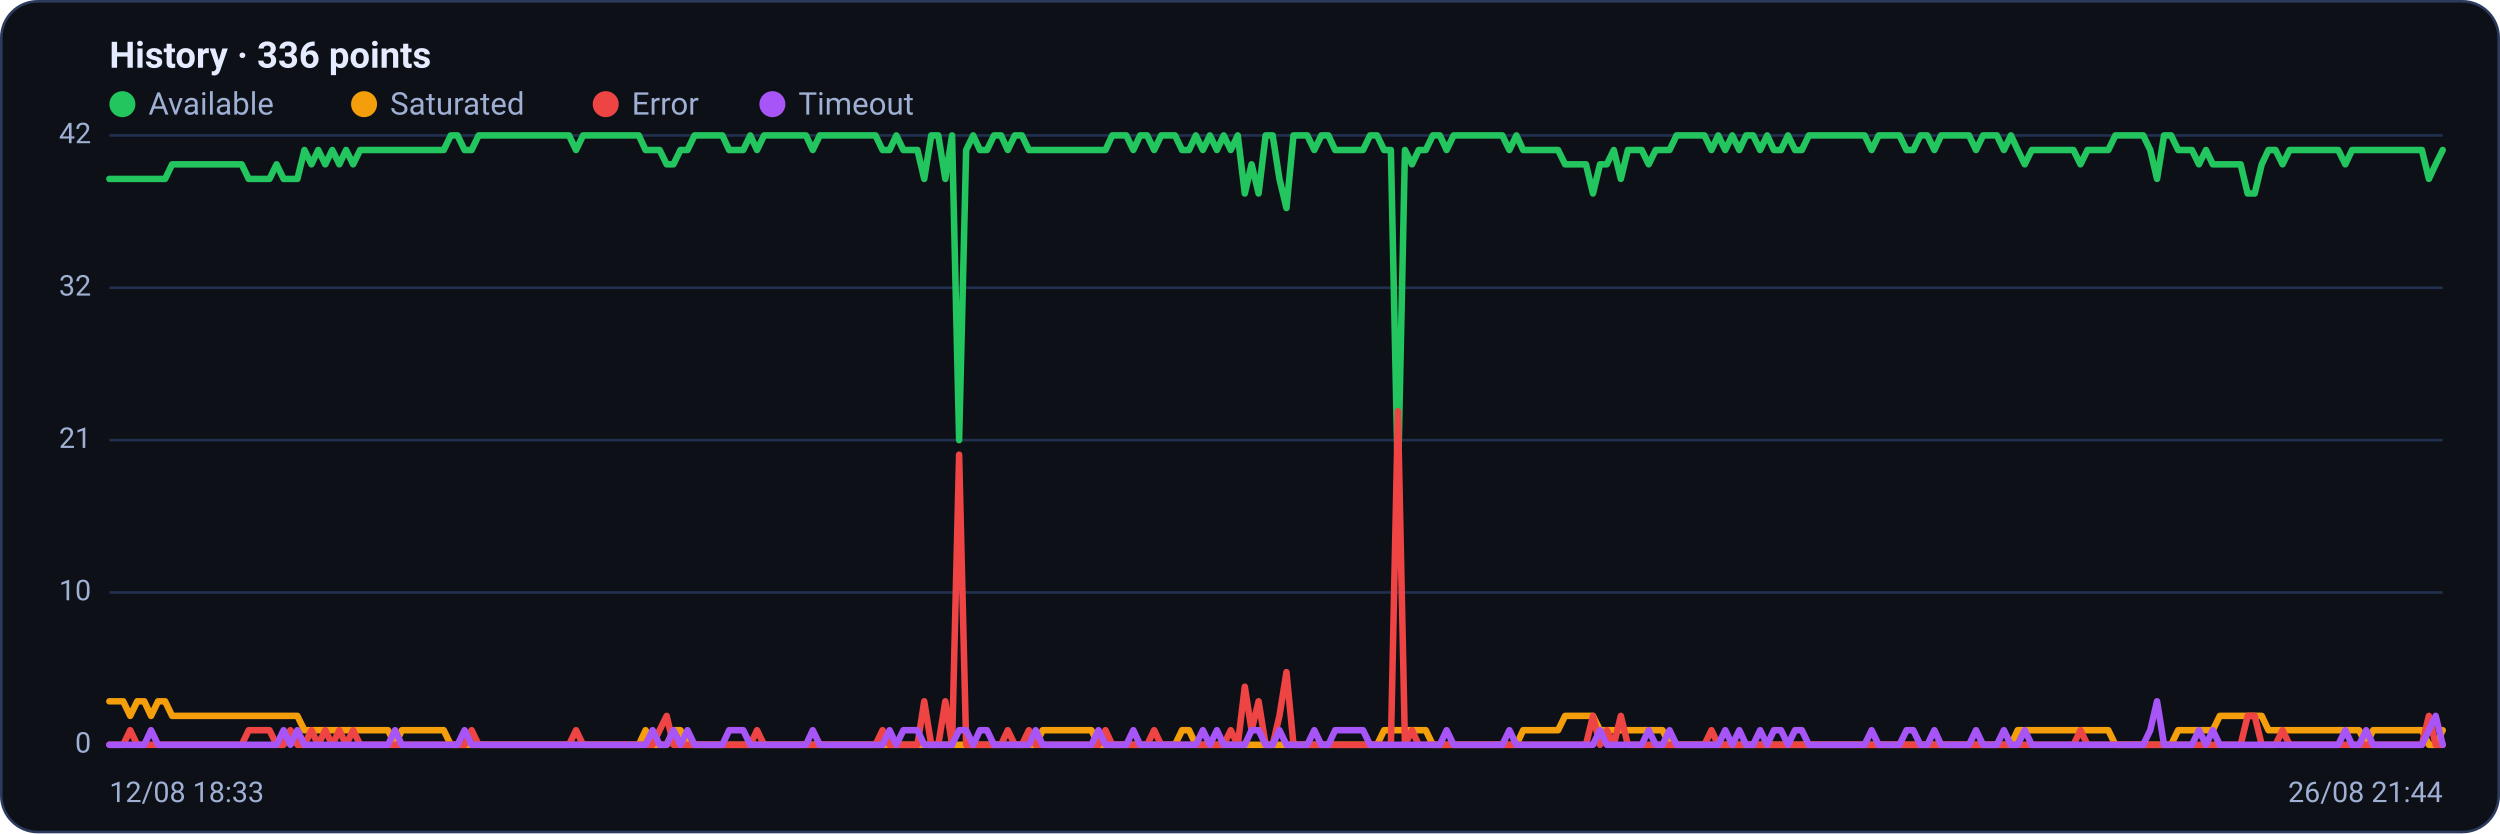
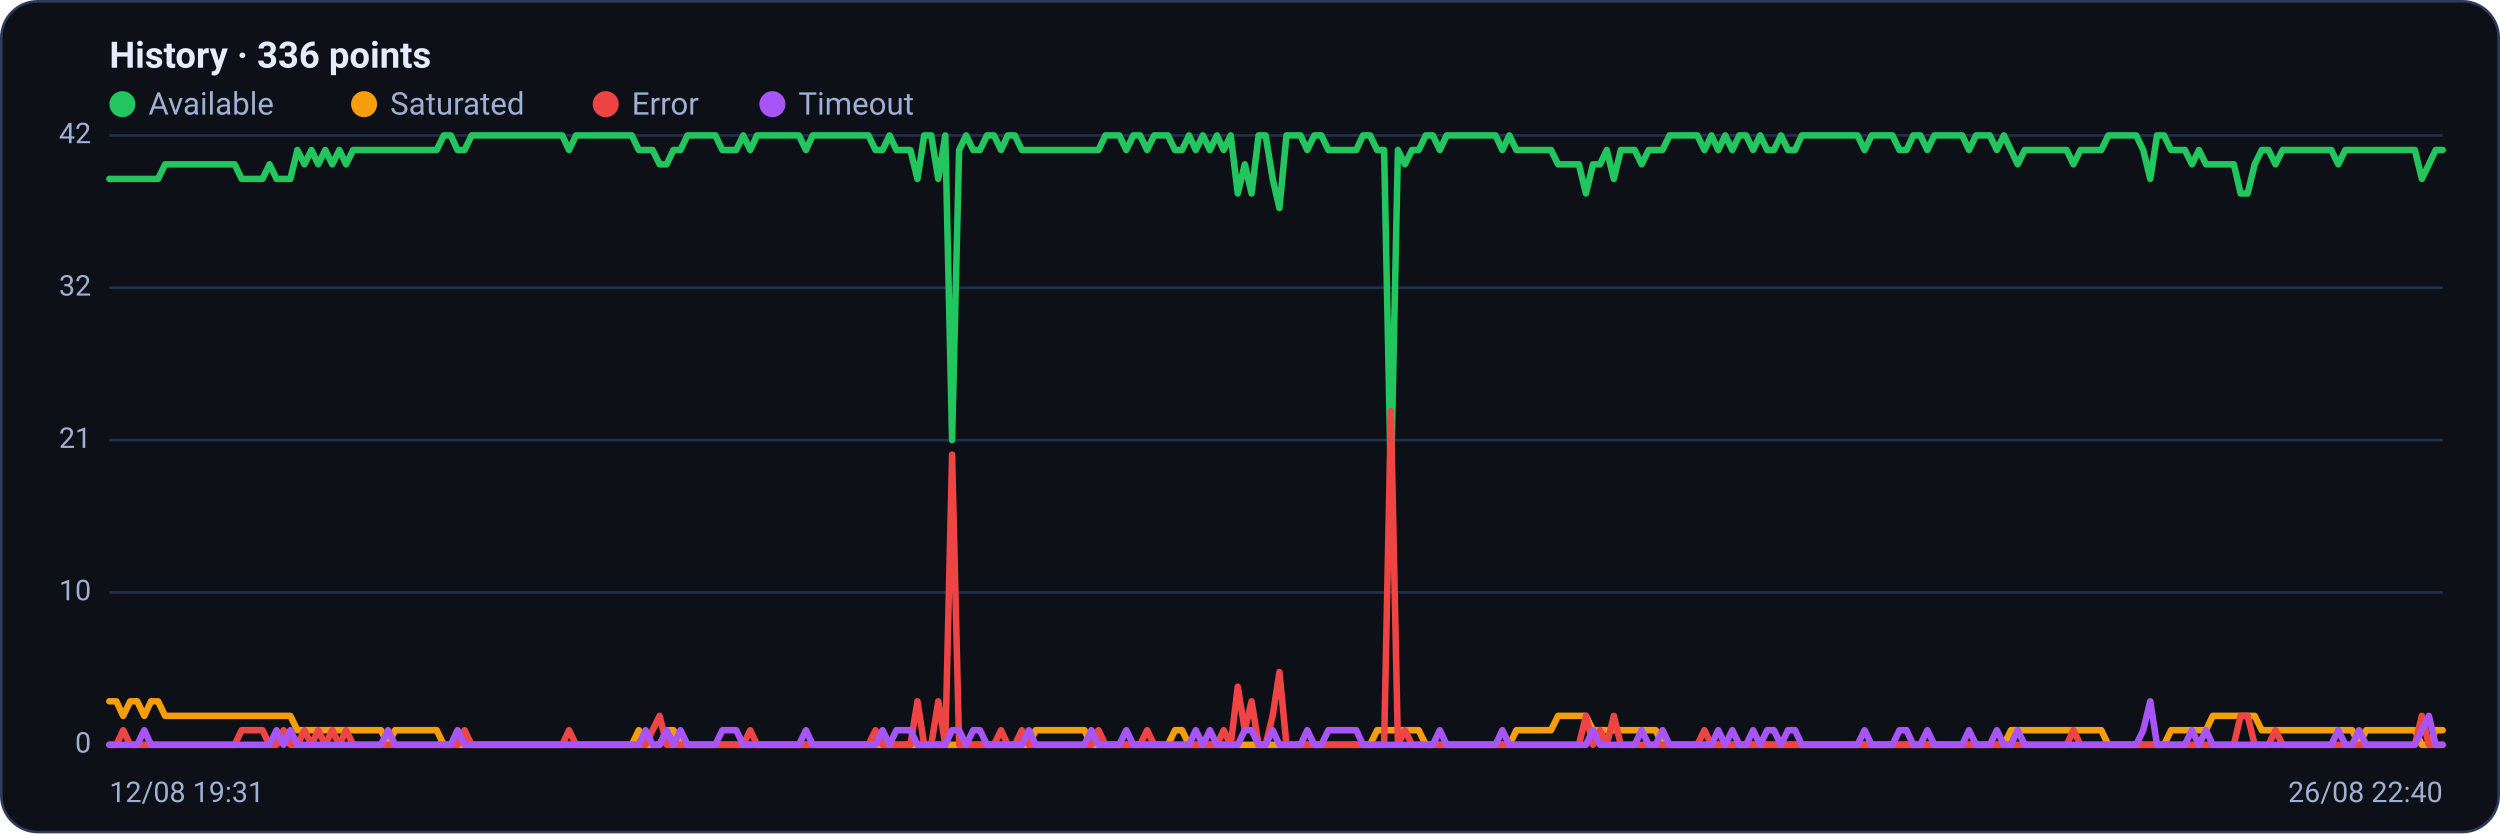
<svg xmlns="http://www.w3.org/2000/svg" viewBox="0 0 960 320" width="960" height="320" font-family="Segoe UI, system-ui, -apple-system, Roboto, Helvetica, Arial, sans-serif" role="img" aria-label="Availability history per region">
  <rect x="0.5" y="0.5" width="959" height="319" rx="14" fill="#0d1117" stroke="#2c3a5e" />
  <text x="42" y="26" font-size="14" font-weight="600" fill="#e6ecff">History · 336 points</text>
  <circle cx="47" cy="40" r="5" fill="#22c55e" />
  <text x="57" y="44" font-size="12" fill="#9fb0d4">Available</text>
  <circle cx="139.8" cy="40" r="5" fill="#f59e0b" />
  <text x="149.8" y="44" font-size="12" fill="#9fb0d4">Saturated</text>
  <circle cx="232.6" cy="40" r="5" fill="#ef4444" />
  <text x="242.6" y="44" font-size="12" fill="#9fb0d4">Error</text>
  <circle cx="296.6" cy="40" r="5" fill="#a855f7" />
  <text x="306.6" y="44" font-size="12" fill="#9fb0d4">Timeout</text>
  <line x1="42" y1="286.0" x2="938" y2="286.0" stroke="#21304f" stroke-width="1" />
  <text x="35" y="289.0" text-anchor="end" font-size="11" fill="#9fb0d4">0</text>
  <line x1="42" y1="227.5" x2="938" y2="227.5" stroke="#21304f" stroke-width="1" />
  <text x="35" y="230.5" text-anchor="end" font-size="11" fill="#9fb0d4">10</text>
  <line x1="42" y1="169.0" x2="938" y2="169.0" stroke="#21304f" stroke-width="1" />
  <text x="35" y="172.0" text-anchor="end" font-size="11" fill="#9fb0d4">21</text>
  <line x1="42" y1="110.5" x2="938" y2="110.5" stroke="#21304f" stroke-width="1" />
  <text x="35" y="113.5" text-anchor="end" font-size="11" fill="#9fb0d4">32</text>
  <line x1="42" y1="52.0" x2="938" y2="52.0" stroke="#21304f" stroke-width="1" />
  <text x="35" y="55.0" text-anchor="end" font-size="11" fill="#9fb0d4">42</text>
-   <polyline fill="none" stroke="#22c55e" stroke-width="2.5" stroke-linejoin="round" stroke-linecap="round" points="42.0,68.7 44.7,68.7 47.3,68.7 50.0,68.7 52.7,68.7 55.4,68.7 58.0,68.7 60.7,68.7 63.4,68.7 66.1,63.1 68.7,63.1 71.4,63.1 74.1,63.1 76.8,63.1 79.4,63.1 82.1,63.1 84.8,63.1 87.5,63.1 90.1,63.1 92.8,63.1 95.5,68.7 98.2,68.7 100.8,68.7 103.5,68.7 106.2,63.1 108.9,68.7 111.5,68.7 114.2,68.7 116.9,57.6 119.6,63.1 122.2,57.6 124.9,63.1 127.6,57.6 130.3,63.1 132.9,57.6 135.6,63.1 138.3,57.6 141.0,57.6 143.6,57.6 146.3,57.6 149.0,57.6 151.7,57.6 154.3,57.6 157.0,57.6 159.7,57.6 162.4,57.6 165.0,57.6 167.7,57.6 170.4,57.6 173.1,52.0 175.7,52.0 178.4,57.6 181.1,57.6 183.8,52.0 186.4,52.0 189.1,52.0 191.8,52.0 194.5,52.0 197.1,52.0 199.8,52.0 202.5,52.0 205.2,52.0 207.8,52.0 210.5,52.0 213.2,52.0 215.9,52.0 218.5,52.0 221.2,57.6 223.9,52.0 226.5,52.0 229.2,52.0 231.9,52.0 234.6,52.0 237.2,52.0 239.9,52.0 242.6,52.0 245.3,52.0 247.9,57.6 250.6,57.6 253.3,57.6 256.0,63.1 258.6,63.1 261.3,57.6 264.0,57.6 266.7,52.0 269.3,52.0 272.0,52.0 274.7,52.0 277.4,52.0 280.0,57.6 282.7,57.6 285.4,57.6 288.1,52.0 290.7,57.6 293.4,52.0 296.1,52.0 298.8,52.0 301.4,52.0 304.1,52.0 306.8,52.0 309.5,52.0 312.1,57.6 314.8,52.0 317.5,52.0 320.2,52.0 322.8,52.0 325.5,52.0 328.2,52.0 330.9,52.0 333.5,52.0 336.2,52.0 338.9,57.6 341.6,57.6 344.2,52.0 346.9,57.6 349.6,57.6 352.3,57.6 354.9,68.7 357.6,52.0 360.3,52.0 363.0,68.7 365.6,52.0 368.3,169.0 371.0,57.6 373.7,52.0 376.3,57.6 379.0,57.6 381.7,52.0 384.4,52.0 387.0,57.6 389.7,52.0 392.4,52.0 395.1,57.6 397.7,57.6 400.4,57.6 403.1,57.6 405.7,57.6 408.4,57.6 411.1,57.6 413.8,57.6 416.4,57.6 419.1,57.6 421.8,57.6 424.5,57.6 427.1,52.0 429.8,52.0 432.5,52.0 435.2,57.6 437.8,52.0 440.5,52.0 443.2,57.6 445.9,52.0 448.5,52.0 451.2,52.0 453.9,57.6 456.6,57.6 459.2,52.0 461.9,57.6 464.6,52.0 467.3,57.6 469.9,52.0 472.6,57.6 475.3,52.0 478.0,74.3 480.6,63.1 483.3,74.3 486.0,52.0 488.7,52.0 491.3,68.7 494.0,79.9 496.7,52.0 499.4,52.0 502.0,52.0 504.7,57.6 507.4,52.0 510.1,52.0 512.7,57.6 515.4,57.6 518.1,57.6 520.8,57.6 523.4,57.6 526.1,52.0 528.8,52.0 531.5,57.6 534.1,57.6 536.8,185.7 539.5,57.6 542.2,63.1 544.8,57.6 547.5,57.6 550.2,52.0 552.9,52.0 555.5,57.6 558.2,52.0 560.9,52.0 563.6,52.0 566.2,52.0 568.9,52.0 571.6,52.0 574.3,52.0 576.9,52.0 579.6,57.6 582.3,52.0 584.9,57.6 587.6,57.6 590.3,57.6 593.0,57.6 595.6,57.6 598.3,57.6 601.0,63.1 603.7,63.1 606.3,63.1 609.0,63.1 611.7,74.3 614.4,63.1 617.0,63.1 619.7,57.6 622.4,68.7 625.1,57.6 627.7,57.6 630.4,57.6 633.1,63.1 635.8,57.6 638.4,57.6 641.1,57.6 643.8,52.0 646.5,52.0 649.1,52.0 651.8,52.0 654.5,52.0 657.2,57.6 659.8,52.0 662.5,57.6 665.2,52.0 667.9,57.6 670.5,52.0 673.2,52.0 675.9,57.6 678.6,52.0 681.2,57.6 683.9,57.6 686.6,52.0 689.3,57.6 691.9,57.6 694.6,52.0 697.3,52.0 700.0,52.0 702.6,52.0 705.3,52.0 708.0,52.0 710.7,52.0 713.3,52.0 716.0,52.0 718.7,57.6 721.4,52.0 724.0,52.0 726.7,52.0 729.4,52.0 732.1,57.6 734.7,57.6 737.4,52.0 740.1,52.0 742.8,57.6 745.4,52.0 748.1,52.0 750.8,52.0 753.5,52.0 756.1,52.0 758.8,57.6 761.5,52.0 764.1,52.0 766.8,52.0 769.5,57.6 772.2,52.0 774.8,57.6 777.5,63.1 780.2,57.6 782.9,57.6 785.5,57.6 788.2,57.6 790.9,57.6 793.6,57.6 796.2,57.6 798.9,63.1 801.6,57.6 804.3,57.6 806.9,57.6 809.6,57.6 812.3,52.0 815.0,52.0 817.6,52.0 820.3,52.0 823.0,52.0 825.7,57.6 828.3,68.7 831.0,52.0 833.7,52.0 836.4,57.6 839.0,57.6 841.7,57.6 844.4,63.1 847.1,57.6 849.7,63.1 852.4,63.1 855.1,63.1 857.8,63.1 860.4,63.1 863.1,74.3 865.8,74.3 868.5,63.1 871.1,57.6 873.8,57.6 876.5,63.1 879.2,57.6 881.8,57.6 884.5,57.6 887.2,57.6 889.9,57.6 892.5,57.6 895.2,57.6 897.9,57.6 900.6,63.1 903.2,57.6 905.9,57.6 908.6,57.6 911.3,57.6 913.9,57.6 916.6,57.6 919.3,57.6 922.0,57.6 924.6,57.6 927.3,57.6 930.0,57.6 932.7,68.7 935.3,63.1 938.0,57.6" />
-   <polyline fill="none" stroke="#f59e0b" stroke-width="2.5" stroke-linejoin="round" stroke-linecap="round" points="42.0,269.3 44.7,269.3 47.3,269.3 50.0,274.9 52.7,269.3 55.4,269.3 58.0,274.9 60.7,269.3 63.4,269.3 66.1,274.9 68.7,274.9 71.4,274.9 74.1,274.9 76.8,274.9 79.4,274.9 82.1,274.9 84.8,274.9 87.5,274.9 90.1,274.9 92.8,274.9 95.5,274.9 98.2,274.9 100.8,274.9 103.5,274.9 106.2,274.9 108.9,274.9 111.5,274.9 114.2,274.9 116.9,280.4 119.6,280.4 122.2,280.4 124.9,280.4 127.6,280.4 130.3,280.4 132.9,280.4 135.6,280.4 138.3,280.4 141.0,280.4 143.6,280.4 146.3,280.4 149.0,280.4 151.7,286.0 154.3,280.4 157.0,280.4 159.7,280.4 162.4,280.4 165.0,280.4 167.7,280.4 170.4,280.4 173.1,286.0 175.7,286.0 178.4,286.0 181.1,286.0 183.8,286.0 186.4,286.0 189.1,286.0 191.8,286.0 194.5,286.0 197.1,286.0 199.8,286.0 202.5,286.0 205.2,286.0 207.8,286.0 210.5,286.0 213.2,286.0 215.9,286.0 218.5,286.0 221.2,286.0 223.9,286.0 226.5,286.0 229.2,286.0 231.9,286.0 234.6,286.0 237.2,286.0 239.9,286.0 242.6,286.0 245.3,286.0 247.9,280.4 250.6,286.0 253.3,286.0 256.0,286.0 258.6,280.4 261.3,280.4 264.0,286.0 266.7,286.0 269.3,286.0 272.0,286.0 274.7,286.0 277.4,286.0 280.0,286.0 282.7,286.0 285.4,286.0 288.1,286.0 290.7,286.0 293.4,286.0 296.1,286.0 298.8,286.0 301.4,286.0 304.1,286.0 306.8,286.0 309.5,286.0 312.1,286.0 314.8,286.0 317.5,286.0 320.2,286.0 322.8,286.0 325.5,286.0 328.2,286.0 330.9,286.0 333.5,286.0 336.2,286.0 338.9,286.0 341.6,286.0 344.2,286.0 346.9,286.0 349.6,286.0 352.3,286.0 354.9,286.0 357.6,286.0 360.3,286.0 363.0,286.0 365.6,286.0 368.3,286.0 371.0,286.0 373.7,286.0 376.3,286.0 379.0,286.0 381.7,286.0 384.4,286.0 387.0,286.0 389.7,286.0 392.4,286.0 395.1,286.0 397.7,286.0 400.4,280.4 403.1,280.4 405.7,280.4 408.4,280.4 411.1,280.4 413.8,280.4 416.4,280.4 419.1,280.4 421.8,286.0 424.5,286.0 427.1,286.0 429.8,286.0 432.5,286.0 435.2,286.0 437.8,286.0 440.5,286.0 443.2,286.0 445.9,286.0 448.5,286.0 451.2,286.0 453.9,280.4 456.6,280.4 459.2,286.0 461.9,286.0 464.6,286.0 467.3,286.0 469.9,286.0 472.6,286.0 475.3,286.0 478.0,286.0 480.6,286.0 483.3,286.0 486.0,286.0 488.7,286.0 491.3,286.0 494.0,286.0 496.7,286.0 499.4,286.0 502.0,286.0 504.7,286.0 507.4,286.0 510.1,286.0 512.7,286.0 515.4,286.0 518.1,286.0 520.8,286.0 523.4,286.0 526.1,286.0 528.8,286.0 531.5,280.4 534.1,280.4 536.8,280.4 539.5,280.4 542.2,280.4 544.8,280.4 547.5,280.4 550.2,286.0 552.9,286.0 555.5,286.0 558.2,286.0 560.9,286.0 563.6,286.0 566.2,286.0 568.9,286.0 571.6,286.0 574.3,286.0 576.9,286.0 579.6,286.0 582.3,286.0 584.9,280.4 587.6,280.4 590.3,280.4 593.0,280.4 595.6,280.4 598.3,280.4 601.0,274.9 603.7,274.9 606.3,274.9 609.0,274.9 611.7,274.9 614.4,280.4 617.0,280.4 619.7,280.4 622.4,280.4 625.1,280.4 627.7,280.4 630.4,280.4 633.1,280.4 635.8,280.4 638.4,280.4 641.1,286.0 643.8,286.0 646.5,286.0 649.1,286.0 651.8,286.0 654.5,286.0 657.2,286.0 659.8,286.0 662.5,286.0 665.2,286.0 667.9,286.0 670.5,286.0 673.2,286.0 675.9,286.0 678.6,286.0 681.2,286.0 683.9,286.0 686.6,286.0 689.3,286.0 691.9,286.0 694.6,286.0 697.3,286.0 700.0,286.0 702.6,286.0 705.3,286.0 708.0,286.0 710.7,286.0 713.3,286.0 716.0,286.0 718.7,286.0 721.4,286.0 724.0,286.0 726.7,286.0 729.4,286.0 732.1,286.0 734.7,286.0 737.4,286.0 740.1,286.0 742.8,286.0 745.4,286.0 748.1,286.0 750.8,286.0 753.5,286.0 756.1,286.0 758.8,286.0 761.5,286.0 764.1,286.0 766.8,286.0 769.5,286.0 772.2,286.0 774.8,280.4 777.5,280.4 780.2,280.4 782.9,280.4 785.5,280.4 788.2,280.4 790.9,280.4 793.6,280.4 796.2,280.4 798.9,280.4 801.6,280.4 804.3,280.4 806.9,280.4 809.6,280.4 812.3,286.0 815.0,286.0 817.6,286.0 820.3,286.0 823.0,286.0 825.7,286.0 828.3,286.0 831.0,286.0 833.7,286.0 836.4,280.4 839.0,280.4 841.7,280.4 844.4,280.4 847.1,280.4 849.7,280.4 852.4,274.9 855.1,274.9 857.8,274.9 860.4,274.9 863.1,274.9 865.8,274.9 868.5,274.9 871.1,280.4 873.8,280.4 876.5,280.4 879.2,280.4 881.8,280.4 884.5,280.4 887.2,280.4 889.9,280.4 892.5,280.4 895.2,280.4 897.9,280.4 900.6,280.4 903.2,280.4 905.9,280.4 908.6,286.0 911.3,280.4 913.9,280.4 916.6,280.4 919.3,280.4 922.0,280.4 924.6,280.4 927.3,280.4 930.0,280.4 932.7,286.0 935.3,286.0 938.0,280.4" />
-   <polyline fill="none" stroke="#ef4444" stroke-width="2.5" stroke-linejoin="round" stroke-linecap="round" points="42.0,286.0 44.7,286.0 47.3,286.0 50.0,280.4 52.7,286.0 55.4,286.0 58.0,286.0 60.7,286.0 63.4,286.0 66.1,286.0 68.7,286.0 71.4,286.0 74.1,286.0 76.8,286.0 79.4,286.0 82.1,286.0 84.8,286.0 87.5,286.0 90.1,286.0 92.8,286.0 95.5,280.4 98.2,280.4 100.8,280.4 103.5,280.4 106.2,286.0 108.9,286.0 111.5,280.4 114.2,286.0 116.9,286.0 119.6,280.4 122.2,286.0 124.9,280.4 127.6,286.0 130.3,280.4 132.9,286.0 135.6,280.4 138.3,286.0 141.0,286.0 143.6,286.0 146.3,286.0 149.0,286.0 151.7,286.0 154.3,286.0 157.0,286.0 159.7,286.0 162.4,286.0 165.0,286.0 167.7,286.0 170.4,286.0 173.1,286.0 175.7,286.0 178.4,286.0 181.1,280.4 183.8,286.0 186.4,286.0 189.1,286.0 191.8,286.0 194.5,286.0 197.1,286.0 199.8,286.0 202.5,286.0 205.2,286.0 207.8,286.0 210.5,286.0 213.2,286.0 215.9,286.0 218.5,286.0 221.2,280.4 223.9,286.0 226.5,286.0 229.2,286.0 231.9,286.0 234.6,286.0 237.2,286.0 239.9,286.0 242.6,286.0 245.3,286.0 247.9,286.0 250.6,286.0 253.3,280.4 256.0,274.9 258.6,286.0 261.3,286.0 264.0,286.0 266.7,286.0 269.3,286.0 272.0,286.0 274.7,286.0 277.4,286.0 280.0,286.0 282.7,286.0 285.4,286.0 288.1,286.0 290.7,280.4 293.4,286.0 296.1,286.0 298.8,286.0 301.4,286.0 304.1,286.0 306.8,286.0 309.5,286.0 312.1,286.0 314.8,286.0 317.5,286.0 320.2,286.0 322.8,286.0 325.5,286.0 328.2,286.0 330.9,286.0 333.5,286.0 336.2,286.0 338.9,280.4 341.6,286.0 344.2,286.0 346.9,286.0 349.6,286.0 352.3,286.0 354.9,269.3 357.6,286.0 360.3,286.0 363.0,269.3 365.6,286.0 368.3,174.6 371.0,286.0 373.7,286.0 376.3,286.0 379.0,286.0 381.7,286.0 384.4,286.0 387.0,280.4 389.7,286.0 392.4,286.0 395.1,280.4 397.7,286.0 400.4,286.0 403.1,286.0 405.7,286.0 408.4,286.0 411.1,286.0 413.8,286.0 416.4,286.0 419.1,286.0 421.8,286.0 424.5,280.4 427.1,286.0 429.8,286.0 432.5,286.0 435.2,286.0 437.8,286.0 440.5,286.0 443.2,280.4 445.9,286.0 448.5,286.0 451.2,286.0 453.9,286.0 456.6,286.0 459.2,286.0 461.9,286.0 464.6,286.0 467.3,286.0 469.9,286.0 472.6,280.4 475.3,286.0 478.0,263.7 480.6,280.4 483.3,269.3 486.0,286.0 488.7,286.0 491.3,274.9 494.0,258.1 496.7,286.0 499.4,286.0 502.0,286.0 504.7,286.0 507.4,286.0 510.1,286.0 512.7,286.0 515.4,286.0 518.1,286.0 520.8,286.0 523.4,286.0 526.1,286.0 528.8,286.0 531.5,286.0 534.1,286.0 536.8,157.9 539.5,286.0 542.2,280.4 544.8,286.0 547.5,286.0 550.2,286.0 552.9,286.0 555.5,286.0 558.2,286.0 560.9,286.0 563.6,286.0 566.2,286.0 568.9,286.0 571.6,286.0 574.3,286.0 576.9,286.0 579.6,286.0 582.3,286.0 584.9,286.0 587.6,286.0 590.3,286.0 593.0,286.0 595.6,286.0 598.3,286.0 601.0,286.0 603.7,286.0 606.3,286.0 609.0,286.0 611.7,274.9 614.4,286.0 617.0,280.4 619.7,286.0 622.4,274.9 625.1,286.0 627.7,286.0 630.4,286.0 633.1,286.0 635.8,286.0 638.4,286.0 641.1,286.0 643.8,286.0 646.5,286.0 649.1,286.0 651.8,286.0 654.5,286.0 657.2,280.4 659.8,286.0 662.5,286.0 665.2,286.0 667.9,286.0 670.5,286.0 673.2,286.0 675.9,286.0 678.6,286.0 681.2,286.0 683.9,286.0 686.6,286.0 689.3,286.0 691.9,286.0 694.6,286.0 697.3,286.0 700.0,286.0 702.6,286.0 705.3,286.0 708.0,286.0 710.7,286.0 713.3,286.0 716.0,286.0 718.7,286.0 721.4,286.0 724.0,286.0 726.7,286.0 729.4,286.0 732.1,286.0 734.7,286.0 737.4,286.0 740.1,286.0 742.8,286.0 745.4,286.0 748.1,286.0 750.8,286.0 753.5,286.0 756.1,286.0 758.8,286.0 761.5,286.0 764.1,286.0 766.8,286.0 769.5,286.0 772.2,286.0 774.8,286.0 777.5,286.0 780.2,286.0 782.9,286.0 785.5,286.0 788.2,286.0 790.9,286.0 793.6,286.0 796.2,286.0 798.9,280.4 801.6,286.0 804.3,286.0 806.9,286.0 809.6,286.0 812.3,286.0 815.0,286.0 817.6,286.0 820.3,286.0 823.0,286.0 825.7,286.0 828.3,286.0 831.0,286.0 833.7,286.0 836.4,286.0 839.0,286.0 841.7,286.0 844.4,286.0 847.1,286.0 849.7,286.0 852.4,286.0 855.1,286.0 857.8,286.0 860.4,286.0 863.1,274.9 865.8,274.9 868.5,286.0 871.1,286.0 873.8,286.0 876.5,280.4 879.2,286.0 881.8,286.0 884.5,286.0 887.2,286.0 889.9,286.0 892.5,286.0 895.2,286.0 897.9,286.0 900.6,286.0 903.2,286.0 905.9,286.0 908.6,286.0 911.3,286.0 913.9,286.0 916.6,286.0 919.3,286.0 922.0,286.0 924.6,286.0 927.3,286.0 930.0,286.0 932.7,274.9 935.3,286.0 938.0,286.0" />
-   <polyline fill="none" stroke="#a855f7" stroke-width="2.5" stroke-linejoin="round" stroke-linecap="round" points="42.0,286.0 44.7,286.0 47.3,286.0 50.0,286.0 52.7,286.0 55.4,286.0 58.0,280.4 60.7,286.0 63.4,286.0 66.1,286.0 68.7,286.0 71.4,286.0 74.1,286.0 76.8,286.0 79.4,286.0 82.1,286.0 84.8,286.0 87.5,286.0 90.1,286.0 92.8,286.0 95.5,286.0 98.2,286.0 100.8,286.0 103.5,286.0 106.2,286.0 108.9,280.4 111.5,286.0 114.2,280.4 116.9,286.0 119.6,286.0 122.2,286.0 124.9,286.0 127.6,286.0 130.3,286.0 132.9,286.0 135.6,286.0 138.3,286.0 141.0,286.0 143.6,286.0 146.3,286.0 149.0,286.0 151.7,280.4 154.3,286.0 157.0,286.0 159.7,286.0 162.4,286.0 165.0,286.0 167.7,286.0 170.4,286.0 173.1,286.0 175.7,286.0 178.4,280.4 181.1,286.0 183.8,286.0 186.4,286.0 189.1,286.0 191.8,286.0 194.5,286.0 197.1,286.0 199.8,286.0 202.5,286.0 205.2,286.0 207.8,286.0 210.5,286.0 213.2,286.0 215.9,286.0 218.5,286.0 221.2,286.0 223.9,286.0 226.5,286.0 229.2,286.0 231.9,286.0 234.6,286.0 237.2,286.0 239.9,286.0 242.6,286.0 245.3,286.0 247.9,286.0 250.6,280.4 253.3,286.0 256.0,286.0 258.6,280.4 261.3,286.0 264.0,280.4 266.7,286.0 269.3,286.0 272.0,286.0 274.7,286.0 277.4,286.0 280.0,280.4 282.7,280.4 285.4,280.4 288.1,286.0 290.7,286.0 293.4,286.0 296.1,286.0 298.8,286.0 301.4,286.0 304.1,286.0 306.8,286.0 309.5,286.0 312.1,280.4 314.8,286.0 317.5,286.0 320.2,286.0 322.8,286.0 325.5,286.0 328.2,286.0 330.9,286.0 333.5,286.0 336.2,286.0 338.9,286.0 341.6,280.4 344.2,286.0 346.9,280.4 349.6,280.4 352.3,280.4 354.9,286.0 357.6,286.0 360.3,286.0 363.0,286.0 365.6,286.0 368.3,280.4 371.0,280.4 373.7,286.0 376.3,280.4 379.0,280.4 381.7,286.0 384.4,286.0 387.0,286.0 389.7,286.0 392.4,286.0 395.1,286.0 397.7,280.4 400.4,286.0 403.1,286.0 405.7,286.0 408.4,286.0 411.1,286.0 413.8,286.0 416.4,286.0 419.1,286.0 421.8,280.4 424.5,286.0 427.1,286.0 429.8,286.0 432.5,286.0 435.2,280.4 437.8,286.0 440.5,286.0 443.2,286.0 445.9,286.0 448.5,286.0 451.2,286.0 453.9,286.0 456.6,286.0 459.2,286.0 461.9,280.4 464.6,286.0 467.3,280.4 469.9,286.0 472.6,286.0 475.3,286.0 478.0,286.0 480.6,280.4 483.3,280.4 486.0,286.0 488.7,286.0 491.3,280.4 494.0,286.0 496.7,286.0 499.4,286.0 502.0,286.0 504.7,280.4 507.4,286.0 510.1,286.0 512.7,280.4 515.4,280.4 518.1,280.4 520.8,280.4 523.4,280.4 526.1,286.0 528.8,286.0 531.5,286.0 534.1,286.0 536.8,286.0 539.5,286.0 542.2,286.0 544.8,286.0 547.5,286.0 550.2,286.0 552.9,286.0 555.5,280.4 558.2,286.0 560.9,286.0 563.6,286.0 566.2,286.0 568.9,286.0 571.6,286.0 574.3,286.0 576.9,286.0 579.6,280.4 582.3,286.0 584.9,286.0 587.6,286.0 590.3,286.0 593.0,286.0 595.6,286.0 598.3,286.0 601.0,286.0 603.7,286.0 606.3,286.0 609.0,286.0 611.7,286.0 614.4,280.4 617.0,286.0 619.7,286.0 622.4,286.0 625.1,286.0 627.7,286.0 630.4,286.0 633.1,280.4 635.8,286.0 638.4,286.0 641.1,280.4 643.8,286.0 646.5,286.0 649.1,286.0 651.8,286.0 654.5,286.0 657.2,286.0 659.8,286.0 662.5,280.4 665.2,286.0 667.9,280.4 670.5,286.0 673.2,286.0 675.9,280.4 678.6,286.0 681.2,280.4 683.9,280.4 686.6,286.0 689.3,280.4 691.9,280.4 694.6,286.0 697.3,286.0 700.0,286.0 702.6,286.0 705.3,286.0 708.0,286.0 710.7,286.0 713.3,286.0 716.0,286.0 718.7,280.4 721.4,286.0 724.0,286.0 726.7,286.0 729.4,286.0 732.1,280.4 734.7,280.4 737.4,286.0 740.1,286.0 742.8,280.4 745.4,286.0 748.1,286.0 750.8,286.0 753.5,286.0 756.1,286.0 758.8,280.4 761.5,286.0 764.1,286.0 766.8,286.0 769.5,280.4 772.2,286.0 774.8,286.0 777.5,280.4 780.2,286.0 782.9,286.0 785.5,286.0 788.2,286.0 790.9,286.0 793.6,286.0 796.2,286.0 798.9,286.0 801.6,286.0 804.3,286.0 806.9,286.0 809.6,286.0 812.3,286.0 815.0,286.0 817.6,286.0 820.3,286.0 823.0,286.0 825.7,280.4 828.3,269.3 831.0,286.0 833.7,286.0 836.4,286.0 839.0,286.0 841.7,286.0 844.4,280.4 847.1,286.0 849.7,280.4 852.4,286.0 855.1,286.0 857.8,286.0 860.4,286.0 863.1,286.0 865.8,286.0 868.5,286.0 871.1,286.0 873.8,286.0 876.5,286.0 879.2,286.0 881.8,286.0 884.5,286.0 887.2,286.0 889.9,286.0 892.5,286.0 895.2,286.0 897.9,286.0 900.6,280.4 903.2,286.0 905.9,286.0 908.6,280.4 911.3,286.0 913.9,286.0 916.6,286.0 919.3,286.0 922.0,286.0 924.6,286.0 927.3,286.0 930.0,286.0 932.7,280.4 935.3,274.9 938.0,286.0" />
-   <text x="42" y="308" font-size="11" fill="#9fb0d4">12/08 18:33</text>
-   <text x="938" y="308" text-anchor="end" font-size="11" fill="#9fb0d4">26/08 21:44</text>
+   <polyline fill="none" stroke="#22c55e" stroke-width="2.5" stroke-linejoin="round" stroke-linecap="round" points="42.0,68.7 44.7,68.7 47.3,68.7 50.0,68.7 52.7,68.7 55.4,68.7 58.0,68.7 60.7,68.7 63.4,63.1 66.1,63.1 68.7,63.1 71.4,63.1 74.1,63.1 76.8,63.1 79.4,63.1 82.1,63.1 84.8,63.1 87.5,63.1 90.1,63.1 92.8,68.7 95.5,68.7 98.2,68.7 100.8,68.7 103.5,63.1 106.2,68.7 108.9,68.7 111.5,68.7 114.2,57.6 116.9,63.1 119.6,57.6 122.2,63.1 124.9,57.6 127.6,63.1 130.3,57.6 132.9,63.1 135.6,57.6 138.3,57.6 141.0,57.6 143.6,57.6 146.3,57.6 149.0,57.6 151.7,57.6 154.3,57.6 157.0,57.6 159.7,57.6 162.4,57.6 165.0,57.6 167.7,57.6 170.4,52.0 173.1,52.0 175.7,57.6 178.4,57.6 181.1,52.0 183.8,52.0 186.4,52.0 189.1,52.0 191.8,52.0 194.5,52.0 197.1,52.0 199.8,52.0 202.5,52.0 205.2,52.0 207.8,52.0 210.5,52.0 213.2,52.0 215.9,52.0 218.5,57.6 221.2,52.0 223.9,52.0 226.5,52.0 229.2,52.0 231.9,52.0 234.6,52.0 237.2,52.0 239.9,52.0 242.6,52.0 245.3,57.6 247.9,57.6 250.6,57.6 253.3,63.1 256.0,63.1 258.6,57.6 261.3,57.6 264.0,52.0 266.7,52.0 269.3,52.0 272.0,52.0 274.7,52.0 277.4,57.6 280.0,57.6 282.7,57.6 285.4,52.0 288.1,57.6 290.7,52.0 293.4,52.0 296.1,52.0 298.8,52.0 301.4,52.0 304.1,52.0 306.8,52.0 309.5,57.6 312.1,52.0 314.8,52.0 317.5,52.0 320.2,52.0 322.8,52.0 325.5,52.0 328.2,52.0 330.9,52.0 333.5,52.0 336.2,57.6 338.9,57.6 341.6,52.0 344.2,57.6 346.9,57.6 349.6,57.6 352.3,68.7 354.9,52.0 357.6,52.0 360.3,68.7 363.0,52.0 365.6,169.0 368.3,57.6 371.0,52.0 373.7,57.6 376.3,57.6 379.0,52.0 381.7,52.0 384.4,57.6 387.0,52.0 389.7,52.0 392.4,57.6 395.1,57.6 397.7,57.6 400.4,57.6 403.1,57.6 405.7,57.6 408.4,57.6 411.1,57.6 413.8,57.6 416.4,57.6 419.1,57.6 421.8,57.6 424.5,52.0 427.1,52.0 429.8,52.0 432.5,57.6 435.2,52.0 437.8,52.0 440.5,57.6 443.2,52.0 445.9,52.0 448.5,52.0 451.2,57.6 453.9,57.6 456.6,52.0 459.2,57.6 461.9,52.0 464.6,57.6 467.3,52.0 469.9,57.6 472.6,52.0 475.3,74.3 478.0,63.1 480.6,74.3 483.3,52.0 486.0,52.0 488.7,68.7 491.3,79.9 494.0,52.0 496.7,52.0 499.4,52.0 502.0,57.6 504.7,52.0 507.4,52.0 510.1,57.6 512.7,57.6 515.4,57.6 518.1,57.6 520.8,57.6 523.4,52.0 526.1,52.0 528.8,57.6 531.5,57.6 534.1,185.7 536.8,57.6 539.5,63.1 542.2,57.6 544.8,57.6 547.5,52.0 550.2,52.0 552.9,57.6 555.5,52.0 558.2,52.0 560.9,52.0 563.6,52.0 566.2,52.0 568.9,52.0 571.6,52.0 574.3,52.0 576.9,57.6 579.6,52.0 582.3,57.6 584.9,57.6 587.6,57.6 590.3,57.6 593.0,57.6 595.6,57.6 598.3,63.1 601.0,63.1 603.7,63.1 606.3,63.1 609.0,74.3 611.7,63.1 614.4,63.1 617.0,57.6 619.7,68.7 622.4,57.6 625.1,57.6 627.7,57.6 630.4,63.1 633.1,57.6 635.8,57.6 638.4,57.6 641.1,52.0 643.8,52.0 646.5,52.0 649.1,52.0 651.8,52.0 654.5,57.6 657.2,52.0 659.8,57.6 662.5,52.0 665.2,57.6 667.9,52.0 670.5,52.0 673.2,57.6 675.9,52.0 678.6,57.6 681.2,57.6 683.9,52.0 686.6,57.6 689.3,57.6 691.9,52.0 694.6,52.0 697.3,52.0 700.0,52.0 702.6,52.0 705.3,52.0 708.0,52.0 710.7,52.0 713.3,52.0 716.0,57.6 718.7,52.0 721.4,52.0 724.0,52.0 726.7,52.0 729.4,57.6 732.1,57.6 734.7,52.0 737.4,52.0 740.1,57.6 742.8,52.0 745.4,52.0 748.1,52.0 750.8,52.0 753.5,52.0 756.1,57.6 758.8,52.0 761.5,52.0 764.1,52.0 766.8,57.6 769.5,52.0 772.2,57.6 774.8,63.1 777.5,57.6 780.2,57.6 782.9,57.6 785.5,57.6 788.2,57.6 790.9,57.6 793.6,57.6 796.2,63.1 798.9,57.6 801.6,57.6 804.3,57.6 806.9,57.6 809.6,52.0 812.3,52.0 815.0,52.0 817.6,52.0 820.3,52.0 823.0,57.6 825.7,68.7 828.3,52.0 831.0,52.0 833.7,57.6 836.4,57.6 839.0,57.6 841.7,63.1 844.4,57.6 847.1,63.1 849.7,63.1 852.4,63.1 855.1,63.1 857.8,63.1 860.4,74.3 863.1,74.3 865.8,63.1 868.5,57.6 871.1,57.6 873.8,63.1 876.5,57.6 879.2,57.6 881.8,57.6 884.5,57.6 887.2,57.6 889.9,57.6 892.5,57.6 895.2,57.6 897.9,63.1 900.6,57.6 903.2,57.6 905.9,57.6 908.6,57.6 911.3,57.6 913.9,57.6 916.6,57.6 919.3,57.6 922.0,57.6 924.6,57.6 927.3,57.6 930.0,68.7 932.7,63.1 935.3,57.6 938.0,57.6" />
+   <polyline fill="none" stroke="#f59e0b" stroke-width="2.5" stroke-linejoin="round" stroke-linecap="round" points="42.0,269.3 44.7,269.3 47.3,274.9 50.0,269.3 52.7,269.3 55.4,274.9 58.0,269.3 60.7,269.3 63.4,274.9 66.1,274.9 68.7,274.9 71.4,274.9 74.1,274.9 76.8,274.9 79.4,274.9 82.1,274.9 84.8,274.9 87.5,274.9 90.1,274.9 92.8,274.9 95.5,274.9 98.2,274.9 100.8,274.9 103.5,274.9 106.2,274.9 108.9,274.9 111.5,274.9 114.2,280.4 116.9,280.4 119.6,280.4 122.2,280.4 124.9,280.4 127.6,280.4 130.3,280.4 132.9,280.4 135.6,280.4 138.3,280.4 141.0,280.4 143.6,280.4 146.3,280.4 149.0,286.0 151.7,280.4 154.3,280.4 157.0,280.4 159.7,280.4 162.4,280.4 165.0,280.4 167.7,280.4 170.4,286.0 173.1,286.0 175.7,286.0 178.4,286.0 181.1,286.0 183.8,286.0 186.4,286.0 189.1,286.0 191.8,286.0 194.5,286.0 197.1,286.0 199.8,286.0 202.5,286.0 205.2,286.0 207.8,286.0 210.5,286.0 213.2,286.0 215.9,286.0 218.5,286.0 221.2,286.0 223.9,286.0 226.5,286.0 229.2,286.0 231.9,286.0 234.6,286.0 237.2,286.0 239.9,286.0 242.6,286.0 245.3,280.4 247.9,286.0 250.6,286.0 253.3,286.0 256.0,280.4 258.6,280.4 261.3,286.0 264.0,286.0 266.7,286.0 269.3,286.0 272.0,286.0 274.7,286.0 277.4,286.0 280.0,286.0 282.7,286.0 285.4,286.0 288.1,286.0 290.7,286.0 293.4,286.0 296.1,286.0 298.8,286.0 301.4,286.0 304.1,286.0 306.8,286.0 309.5,286.0 312.1,286.0 314.8,286.0 317.5,286.0 320.2,286.0 322.8,286.0 325.5,286.0 328.2,286.0 330.9,286.0 333.5,286.0 336.2,286.0 338.9,286.0 341.6,286.0 344.2,286.0 346.9,286.0 349.6,286.0 352.3,286.0 354.9,286.0 357.6,286.0 360.3,286.0 363.0,286.0 365.6,286.0 368.3,286.0 371.0,286.0 373.7,286.0 376.3,286.0 379.0,286.0 381.7,286.0 384.4,286.0 387.0,286.0 389.7,286.0 392.4,286.0 395.1,286.0 397.7,280.4 400.4,280.4 403.1,280.4 405.7,280.4 408.4,280.4 411.1,280.4 413.8,280.4 416.4,280.4 419.1,286.0 421.8,286.0 424.5,286.0 427.1,286.0 429.8,286.0 432.5,286.0 435.2,286.0 437.8,286.0 440.5,286.0 443.2,286.0 445.9,286.0 448.5,286.0 451.2,280.4 453.9,280.4 456.6,286.0 459.2,286.0 461.9,286.0 464.6,286.0 467.3,286.0 469.9,286.0 472.6,286.0 475.3,286.0 478.0,286.0 480.6,286.0 483.3,286.0 486.0,286.0 488.7,286.0 491.3,286.0 494.0,286.0 496.7,286.0 499.4,286.0 502.0,286.0 504.7,286.0 507.4,286.0 510.1,286.0 512.7,286.0 515.4,286.0 518.1,286.0 520.8,286.0 523.4,286.0 526.1,286.0 528.8,280.4 531.5,280.4 534.1,280.4 536.8,280.4 539.5,280.4 542.2,280.4 544.8,280.4 547.5,286.0 550.2,286.0 552.9,286.0 555.5,286.0 558.2,286.0 560.9,286.0 563.6,286.0 566.2,286.0 568.9,286.0 571.6,286.0 574.3,286.0 576.9,286.0 579.6,286.0 582.3,280.4 584.9,280.4 587.6,280.4 590.3,280.4 593.0,280.4 595.6,280.4 598.3,274.9 601.0,274.9 603.7,274.9 606.3,274.9 609.0,274.9 611.7,280.4 614.4,280.4 617.0,280.4 619.7,280.4 622.4,280.4 625.1,280.4 627.7,280.4 630.4,280.4 633.1,280.4 635.8,280.4 638.4,286.0 641.1,286.0 643.8,286.0 646.5,286.0 649.1,286.0 651.8,286.0 654.5,286.0 657.2,286.0 659.8,286.0 662.5,286.0 665.2,286.0 667.9,286.0 670.5,286.0 673.2,286.0 675.9,286.0 678.6,286.0 681.2,286.0 683.9,286.0 686.6,286.0 689.3,286.0 691.9,286.0 694.6,286.0 697.3,286.0 700.0,286.0 702.6,286.0 705.3,286.0 708.0,286.0 710.7,286.0 713.3,286.0 716.0,286.0 718.7,286.0 721.4,286.0 724.0,286.0 726.7,286.0 729.4,286.0 732.1,286.0 734.7,286.0 737.4,286.0 740.1,286.0 742.8,286.0 745.4,286.0 748.1,286.0 750.8,286.0 753.5,286.0 756.1,286.0 758.8,286.0 761.5,286.0 764.1,286.0 766.8,286.0 769.5,286.0 772.2,280.4 774.8,280.4 777.5,280.4 780.2,280.4 782.9,280.4 785.5,280.4 788.2,280.4 790.9,280.4 793.6,280.4 796.2,280.4 798.9,280.4 801.6,280.4 804.3,280.4 806.9,280.4 809.6,286.0 812.3,286.0 815.0,286.0 817.6,286.0 820.3,286.0 823.0,286.0 825.7,286.0 828.3,286.0 831.0,286.0 833.7,280.4 836.4,280.4 839.0,280.4 841.7,280.4 844.4,280.4 847.1,280.4 849.7,274.9 852.4,274.9 855.1,274.9 857.8,274.9 860.4,274.9 863.1,274.9 865.8,274.9 868.5,280.4 871.1,280.4 873.8,280.4 876.5,280.4 879.2,280.4 881.8,280.4 884.5,280.4 887.2,280.4 889.9,280.4 892.5,280.4 895.2,280.4 897.9,280.4 900.6,280.4 903.2,280.4 905.9,286.0 908.6,280.4 911.3,280.4 913.9,280.4 916.6,280.4 919.3,280.4 922.0,280.4 924.6,280.4 927.3,280.4 930.0,286.0 932.7,286.0 935.3,280.4 938.0,280.4" />
+   <polyline fill="none" stroke="#ef4444" stroke-width="2.5" stroke-linejoin="round" stroke-linecap="round" points="42.0,286.0 44.7,286.0 47.3,280.4 50.0,286.0 52.7,286.0 55.4,286.0 58.0,286.0 60.7,286.0 63.4,286.0 66.1,286.0 68.7,286.0 71.4,286.0 74.1,286.0 76.8,286.0 79.4,286.0 82.1,286.0 84.8,286.0 87.5,286.0 90.1,286.0 92.8,280.4 95.5,280.4 98.2,280.4 100.8,280.4 103.5,286.0 106.2,286.0 108.9,280.4 111.5,286.0 114.2,286.0 116.9,280.4 119.6,286.0 122.2,280.4 124.9,286.0 127.6,280.4 130.3,286.0 132.9,280.4 135.6,286.0 138.3,286.0 141.0,286.0 143.6,286.0 146.3,286.0 149.0,286.0 151.7,286.0 154.3,286.0 157.0,286.0 159.7,286.0 162.4,286.0 165.0,286.0 167.7,286.0 170.4,286.0 173.1,286.0 175.7,286.0 178.4,280.4 181.1,286.0 183.8,286.0 186.4,286.0 189.1,286.0 191.8,286.0 194.5,286.0 197.1,286.0 199.8,286.0 202.5,286.0 205.2,286.0 207.8,286.0 210.5,286.0 213.2,286.0 215.9,286.0 218.5,280.4 221.2,286.0 223.9,286.0 226.5,286.0 229.2,286.0 231.9,286.0 234.6,286.0 237.2,286.0 239.9,286.0 242.6,286.0 245.3,286.0 247.9,286.0 250.6,280.4 253.3,274.9 256.0,286.0 258.6,286.0 261.3,286.0 264.0,286.0 266.7,286.0 269.3,286.0 272.0,286.0 274.7,286.0 277.4,286.0 280.0,286.0 282.7,286.0 285.4,286.0 288.1,280.4 290.7,286.0 293.4,286.0 296.1,286.0 298.8,286.0 301.4,286.0 304.1,286.0 306.8,286.0 309.5,286.0 312.1,286.0 314.8,286.0 317.5,286.0 320.2,286.0 322.8,286.0 325.5,286.0 328.2,286.0 330.9,286.0 333.5,286.0 336.2,280.4 338.9,286.0 341.6,286.0 344.2,286.0 346.9,286.0 349.6,286.0 352.3,269.3 354.9,286.0 357.6,286.0 360.3,269.3 363.0,286.0 365.6,174.6 368.3,286.0 371.0,286.0 373.7,286.0 376.3,286.0 379.0,286.0 381.7,286.0 384.4,280.4 387.0,286.0 389.7,286.0 392.4,280.4 395.1,286.0 397.7,286.0 400.4,286.0 403.1,286.0 405.7,286.0 408.4,286.0 411.1,286.0 413.8,286.0 416.4,286.0 419.1,286.0 421.8,280.4 424.5,286.0 427.1,286.0 429.8,286.0 432.5,286.0 435.2,286.0 437.8,286.0 440.5,280.4 443.2,286.0 445.9,286.0 448.5,286.0 451.2,286.0 453.9,286.0 456.6,286.0 459.2,286.0 461.9,286.0 464.6,286.0 467.3,286.0 469.9,280.4 472.6,286.0 475.3,263.7 478.0,280.4 480.6,269.3 483.3,286.0 486.0,286.0 488.7,274.9 491.3,258.1 494.0,286.0 496.7,286.0 499.4,286.0 502.0,286.0 504.7,286.0 507.4,286.0 510.1,286.0 512.7,286.0 515.4,286.0 518.1,286.0 520.8,286.0 523.4,286.0 526.1,286.0 528.8,286.0 531.5,286.0 534.1,157.9 536.8,286.0 539.5,280.4 542.2,286.0 544.8,286.0 547.5,286.0 550.2,286.0 552.9,286.0 555.5,286.0 558.2,286.0 560.9,286.0 563.6,286.0 566.2,286.0 568.9,286.0 571.6,286.0 574.3,286.0 576.9,286.0 579.6,286.0 582.3,286.0 584.9,286.0 587.6,286.0 590.3,286.0 593.0,286.0 595.6,286.0 598.3,286.0 601.0,286.0 603.7,286.0 606.3,286.0 609.0,274.9 611.7,286.0 614.4,280.4 617.0,286.0 619.7,274.9 622.4,286.0 625.1,286.0 627.7,286.0 630.4,286.0 633.1,286.0 635.8,286.0 638.4,286.0 641.1,286.0 643.8,286.0 646.5,286.0 649.1,286.0 651.8,286.0 654.5,280.4 657.2,286.0 659.8,286.0 662.5,286.0 665.2,286.0 667.9,286.0 670.5,286.0 673.2,286.0 675.9,286.0 678.6,286.0 681.2,286.0 683.9,286.0 686.6,286.0 689.3,286.0 691.9,286.0 694.6,286.0 697.3,286.0 700.0,286.0 702.6,286.0 705.3,286.0 708.0,286.0 710.7,286.0 713.3,286.0 716.0,286.0 718.7,286.0 721.4,286.0 724.0,286.0 726.7,286.0 729.4,286.0 732.1,286.0 734.7,286.0 737.4,286.0 740.1,286.0 742.8,286.0 745.4,286.0 748.1,286.0 750.8,286.0 753.5,286.0 756.1,286.0 758.8,286.0 761.5,286.0 764.1,286.0 766.8,286.0 769.5,286.0 772.2,286.0 774.8,286.0 777.5,286.0 780.2,286.0 782.9,286.0 785.5,286.0 788.2,286.0 790.9,286.0 793.6,286.0 796.2,280.4 798.9,286.0 801.6,286.0 804.3,286.0 806.9,286.0 809.6,286.0 812.3,286.0 815.0,286.0 817.6,286.0 820.3,286.0 823.0,286.0 825.7,286.0 828.3,286.0 831.0,286.0 833.7,286.0 836.4,286.0 839.0,286.0 841.7,286.0 844.4,286.0 847.1,286.0 849.7,286.0 852.4,286.0 855.1,286.0 857.8,286.0 860.4,274.9 863.1,274.9 865.8,286.0 868.5,286.0 871.1,286.0 873.8,280.4 876.5,286.0 879.2,286.0 881.8,286.0 884.5,286.0 887.2,286.0 889.9,286.0 892.5,286.0 895.2,286.0 897.9,286.0 900.6,286.0 903.2,286.0 905.9,286.0 908.6,286.0 911.3,286.0 913.9,286.0 916.6,286.0 919.3,286.0 922.0,286.0 924.6,286.0 927.3,286.0 930.0,274.9 932.7,286.0 935.3,286.0 938.0,286.0" />
+   <polyline fill="none" stroke="#a855f7" stroke-width="2.5" stroke-linejoin="round" stroke-linecap="round" points="42.0,286.0 44.7,286.0 47.3,286.0 50.0,286.0 52.7,286.0 55.4,280.4 58.0,286.0 60.7,286.0 63.4,286.0 66.1,286.0 68.7,286.0 71.4,286.0 74.1,286.0 76.8,286.0 79.4,286.0 82.1,286.0 84.8,286.0 87.5,286.0 90.1,286.0 92.8,286.0 95.5,286.0 98.2,286.0 100.8,286.0 103.5,286.0 106.2,280.4 108.9,286.0 111.5,280.4 114.2,286.0 116.9,286.0 119.6,286.0 122.2,286.0 124.9,286.0 127.6,286.0 130.3,286.0 132.9,286.0 135.6,286.0 138.3,286.0 141.0,286.0 143.6,286.0 146.3,286.0 149.0,280.4 151.7,286.0 154.3,286.0 157.0,286.0 159.7,286.0 162.4,286.0 165.0,286.0 167.7,286.0 170.4,286.0 173.1,286.0 175.7,280.4 178.4,286.0 181.1,286.0 183.8,286.0 186.4,286.0 189.1,286.0 191.8,286.0 194.5,286.0 197.1,286.0 199.8,286.0 202.5,286.0 205.2,286.0 207.8,286.0 210.5,286.0 213.2,286.0 215.9,286.0 218.5,286.0 221.2,286.0 223.9,286.0 226.5,286.0 229.2,286.0 231.9,286.0 234.6,286.0 237.2,286.0 239.9,286.0 242.6,286.0 245.3,286.0 247.9,280.4 250.6,286.0 253.3,286.0 256.0,280.4 258.6,286.0 261.3,280.4 264.0,286.0 266.7,286.0 269.3,286.0 272.0,286.0 274.7,286.0 277.4,280.4 280.0,280.4 282.7,280.4 285.4,286.0 288.1,286.0 290.7,286.0 293.4,286.0 296.1,286.0 298.8,286.0 301.4,286.0 304.1,286.0 306.8,286.0 309.5,280.4 312.1,286.0 314.8,286.0 317.5,286.0 320.2,286.0 322.8,286.0 325.5,286.0 328.2,286.0 330.9,286.0 333.5,286.0 336.2,286.0 338.9,280.4 341.6,286.0 344.2,280.4 346.9,280.4 349.6,280.4 352.3,286.0 354.9,286.0 357.6,286.0 360.3,286.0 363.0,286.0 365.6,280.4 368.3,280.4 371.0,286.0 373.7,280.4 376.3,280.4 379.0,286.0 381.7,286.0 384.4,286.0 387.0,286.0 389.7,286.0 392.4,286.0 395.1,280.4 397.7,286.0 400.4,286.0 403.1,286.0 405.7,286.0 408.4,286.0 411.1,286.0 413.8,286.0 416.4,286.0 419.1,280.4 421.8,286.0 424.5,286.0 427.1,286.0 429.8,286.0 432.5,280.4 435.2,286.0 437.8,286.0 440.5,286.0 443.2,286.0 445.9,286.0 448.5,286.0 451.2,286.0 453.9,286.0 456.6,286.0 459.2,280.4 461.9,286.0 464.6,280.4 467.3,286.0 469.9,286.0 472.6,286.0 475.3,286.0 478.0,280.4 480.6,280.4 483.3,286.0 486.0,286.0 488.7,280.4 491.3,286.0 494.0,286.0 496.7,286.0 499.4,286.0 502.0,280.4 504.7,286.0 507.4,286.0 510.1,280.4 512.7,280.4 515.4,280.4 518.1,280.4 520.8,280.4 523.4,286.0 526.1,286.0 528.8,286.0 531.5,286.0 534.1,286.0 536.8,286.0 539.5,286.0 542.2,286.0 544.8,286.0 547.5,286.0 550.2,286.0 552.9,280.4 555.5,286.0 558.2,286.0 560.9,286.0 563.6,286.0 566.2,286.0 568.9,286.0 571.6,286.0 574.3,286.0 576.9,280.4 579.6,286.0 582.3,286.0 584.9,286.0 587.6,286.0 590.3,286.0 593.0,286.0 595.6,286.0 598.3,286.0 601.0,286.0 603.7,286.0 606.3,286.0 609.0,286.0 611.7,280.4 614.4,286.0 617.0,286.0 619.7,286.0 622.4,286.0 625.1,286.0 627.7,286.0 630.4,280.4 633.1,286.0 635.8,286.0 638.4,280.4 641.1,286.0 643.8,286.0 646.5,286.0 649.1,286.0 651.8,286.0 654.5,286.0 657.2,286.0 659.8,280.4 662.5,286.0 665.2,280.4 667.9,286.0 670.5,286.0 673.2,280.4 675.9,286.0 678.6,280.4 681.2,280.4 683.9,286.0 686.6,280.4 689.3,280.4 691.9,286.0 694.6,286.0 697.3,286.0 700.0,286.0 702.6,286.0 705.3,286.0 708.0,286.0 710.7,286.0 713.3,286.0 716.0,280.4 718.7,286.0 721.4,286.0 724.0,286.0 726.7,286.0 729.4,280.4 732.1,280.4 734.7,286.0 737.4,286.0 740.1,280.4 742.8,286.0 745.4,286.0 748.1,286.0 750.8,286.0 753.5,286.0 756.1,280.4 758.8,286.0 761.5,286.0 764.1,286.0 766.8,280.4 769.5,286.0 772.2,286.0 774.8,280.4 777.5,286.0 780.2,286.0 782.9,286.0 785.5,286.0 788.2,286.0 790.9,286.0 793.6,286.0 796.2,286.0 798.9,286.0 801.6,286.0 804.3,286.0 806.9,286.0 809.6,286.0 812.3,286.0 815.0,286.0 817.6,286.0 820.3,286.0 823.0,280.4 825.7,269.3 828.3,286.0 831.0,286.0 833.7,286.0 836.4,286.0 839.0,286.0 841.7,280.4 844.4,286.0 847.1,280.4 849.7,286.0 852.4,286.0 855.1,286.0 857.8,286.0 860.4,286.0 863.1,286.0 865.8,286.0 868.5,286.0 871.1,286.0 873.8,286.0 876.5,286.0 879.2,286.0 881.8,286.0 884.5,286.0 887.2,286.0 889.9,286.0 892.5,286.0 895.2,286.0 897.9,280.4 900.6,286.0 903.2,286.0 905.9,280.4 908.6,286.0 911.3,286.0 913.9,286.0 916.6,286.0 919.3,286.0 922.0,286.0 924.6,286.0 927.3,286.0 930.0,280.4 932.7,274.9 935.3,286.0 938.0,286.0" />
+   <text x="42" y="308" font-size="11" fill="#9fb0d4">12/08 19:31</text>
+   <text x="938" y="308" text-anchor="end" font-size="11" fill="#9fb0d4">26/08 22:40</text>
</svg>
